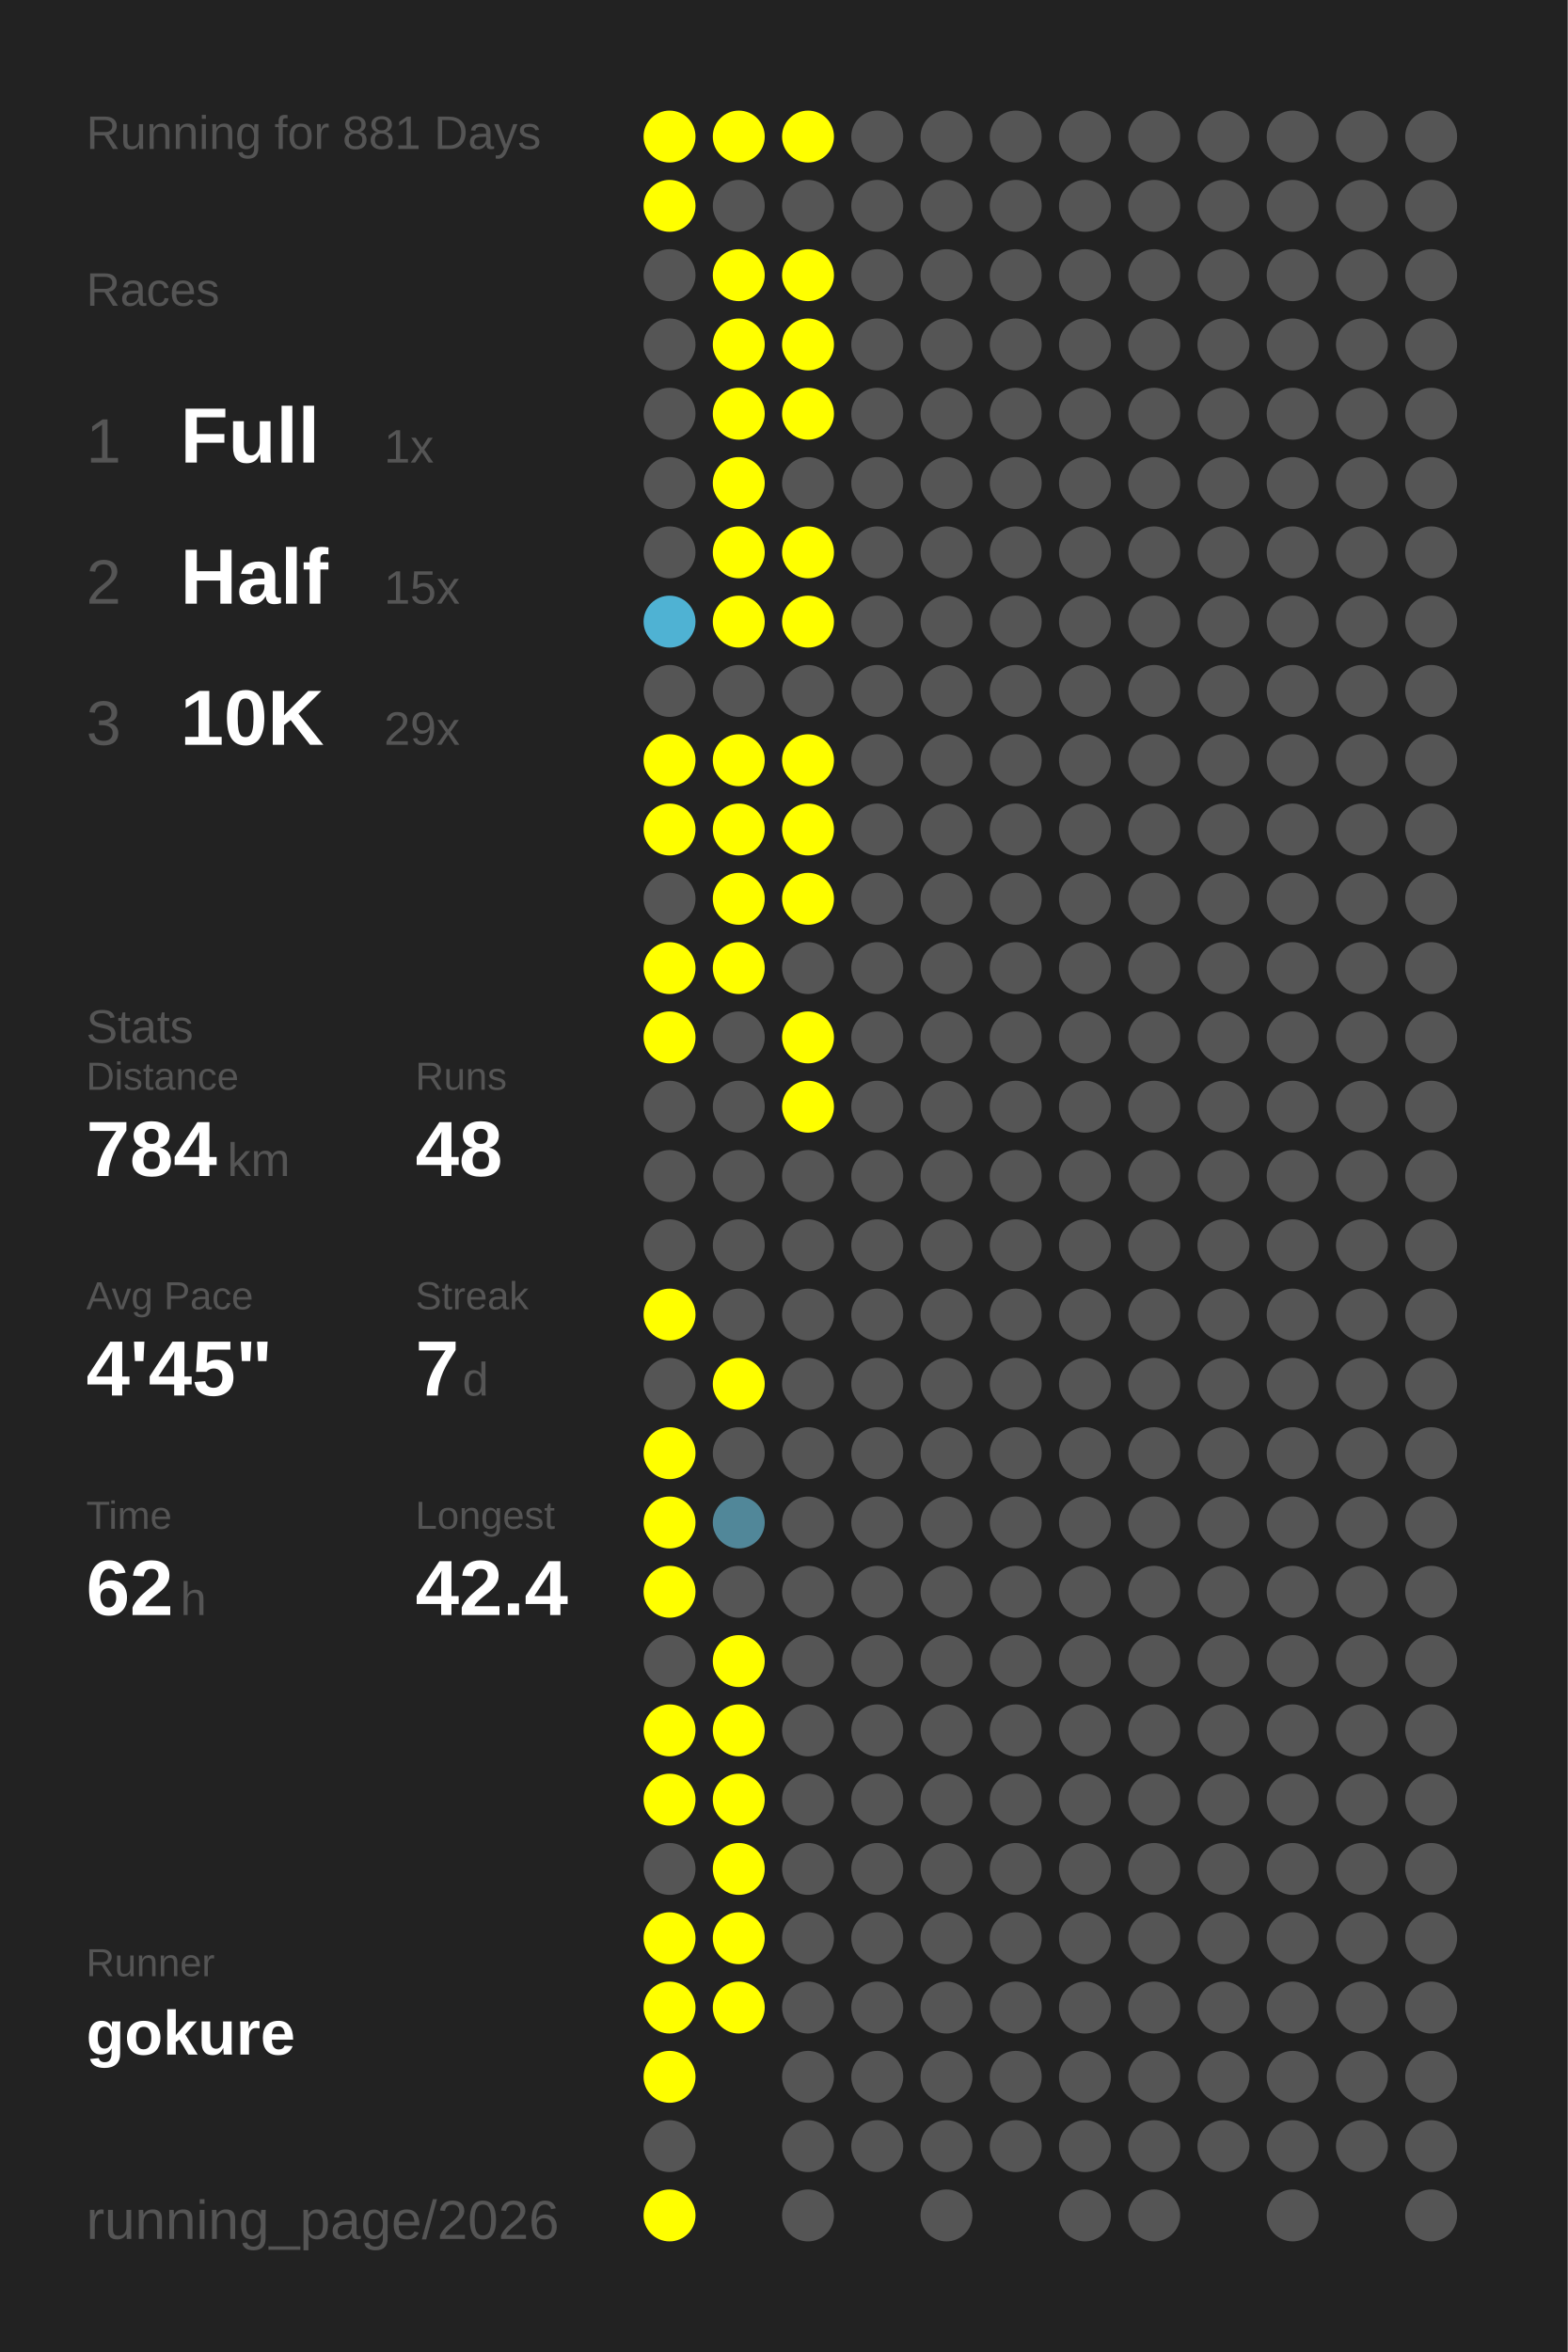
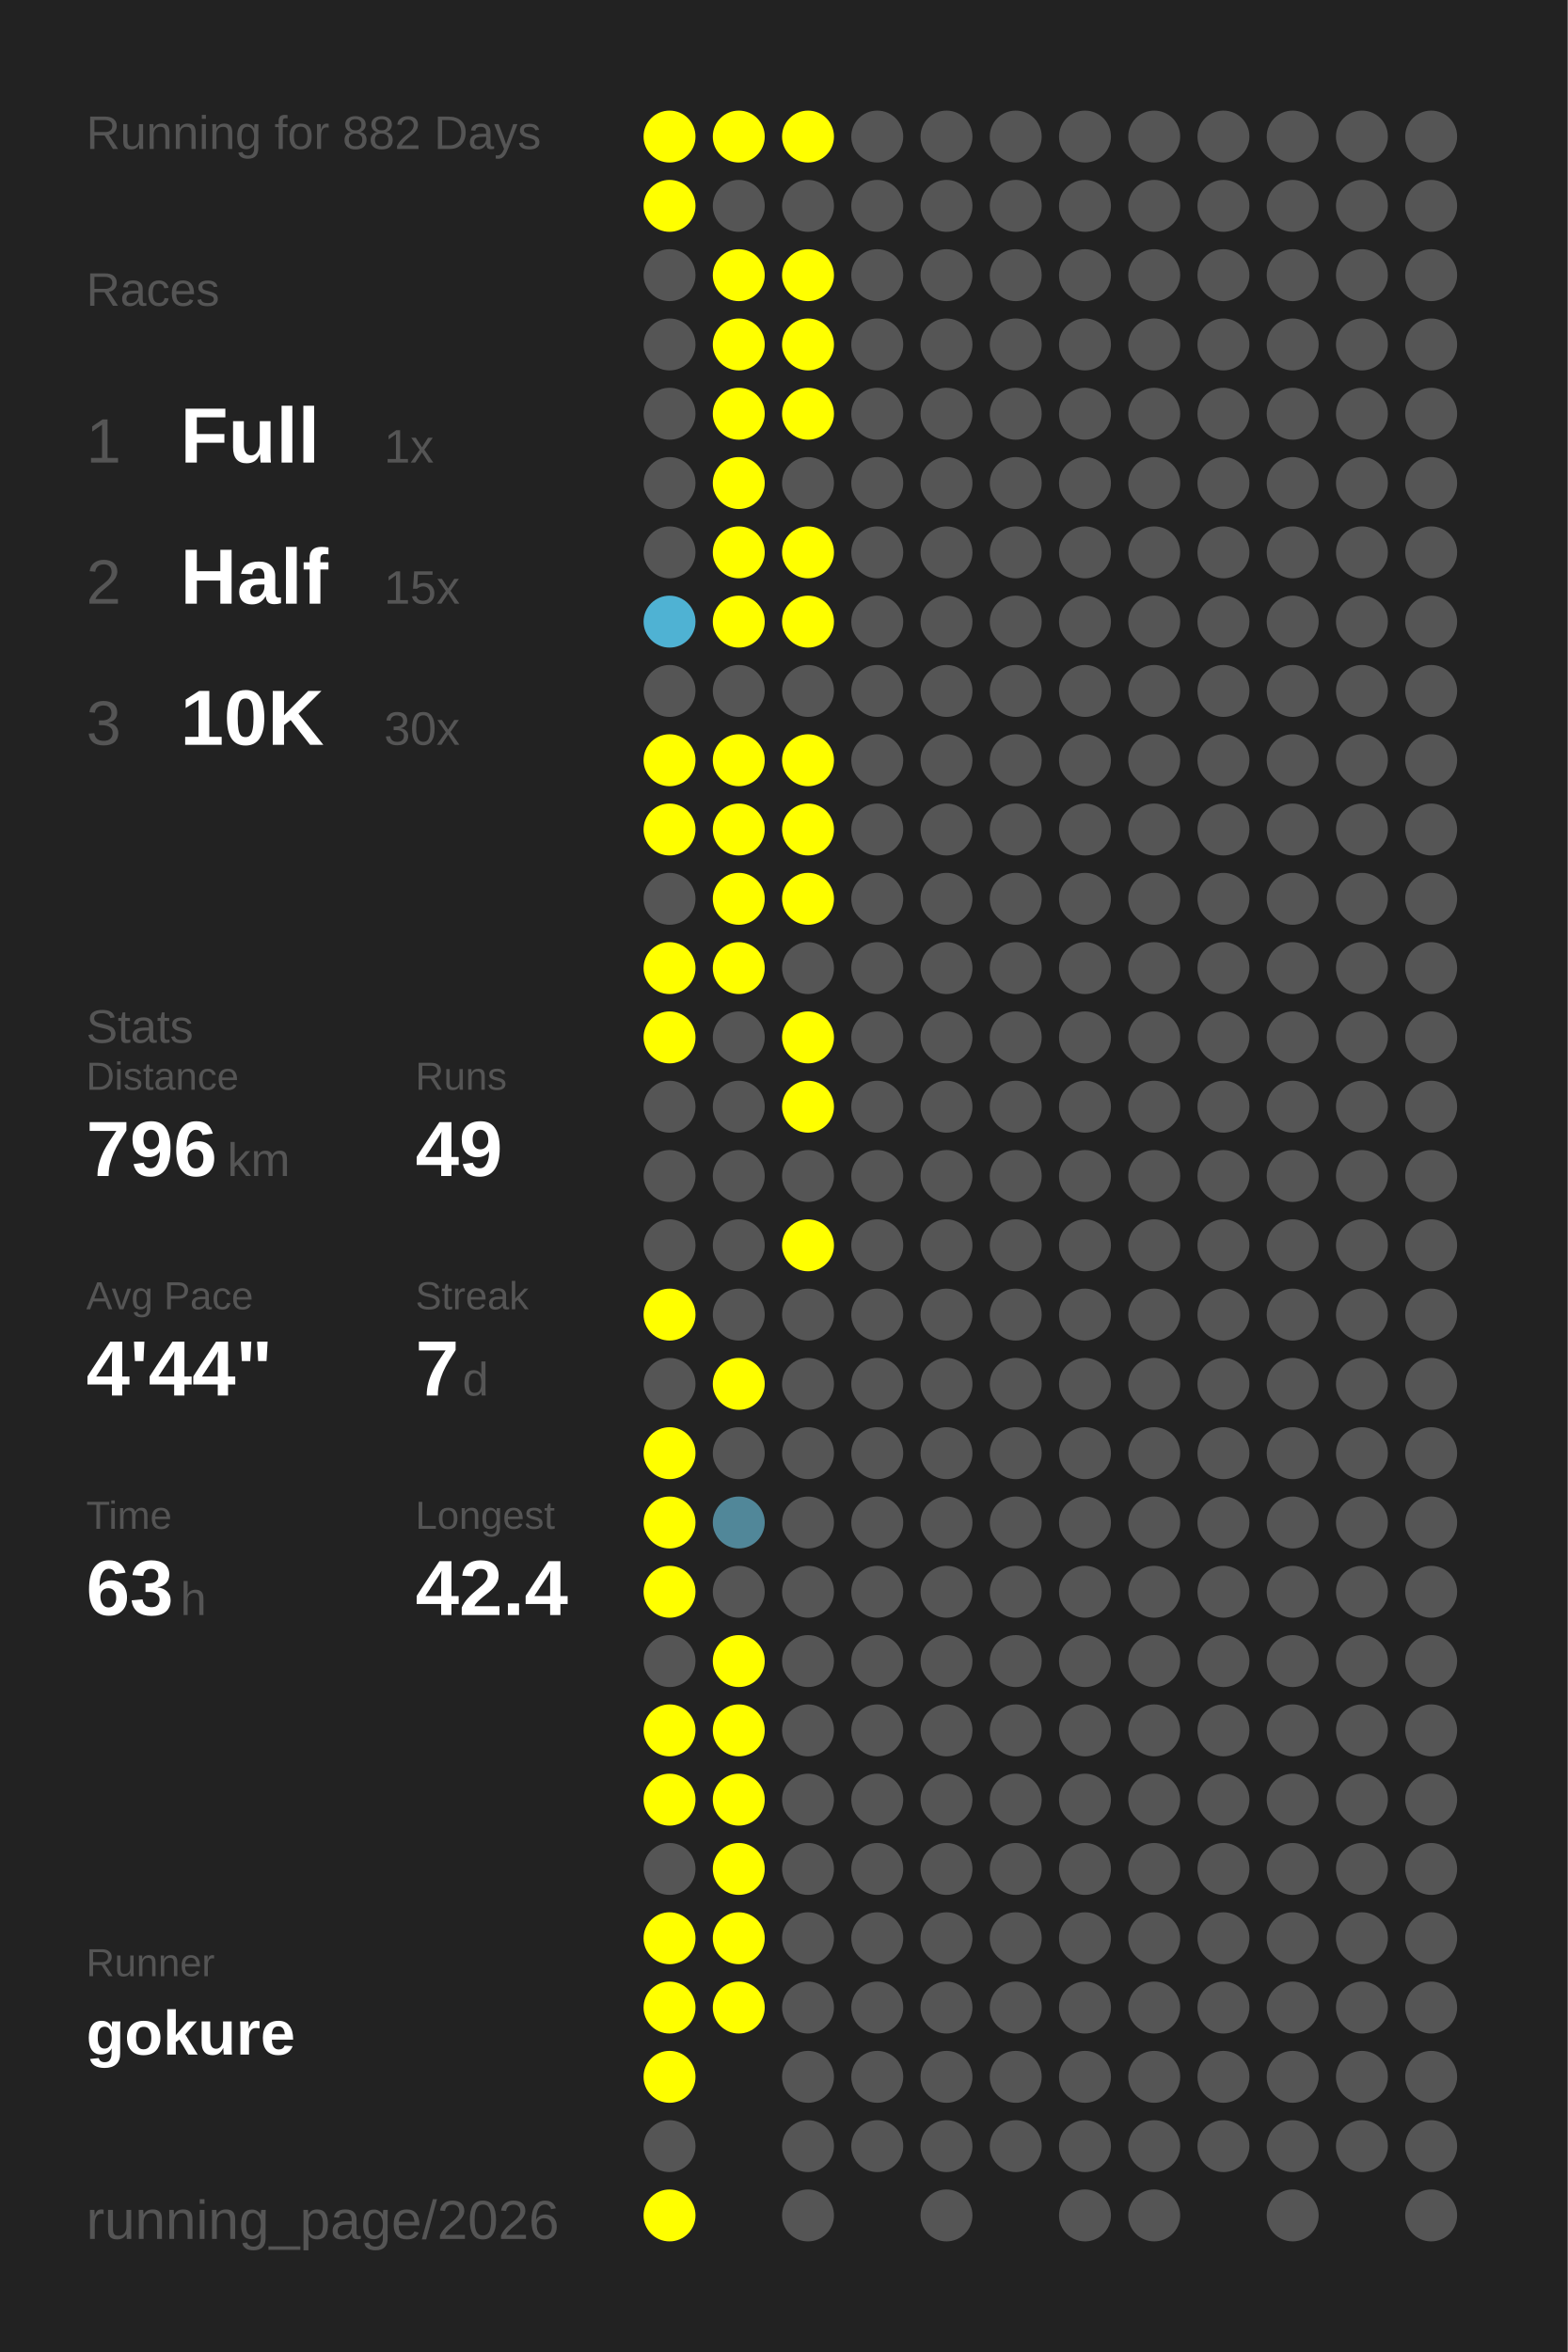
<svg xmlns="http://www.w3.org/2000/svg" baseProfile="full" height="300mm" version="1.1" viewBox="0,0,200,300" width="200mm">
  <defs />
  <rect fill="#222222" height="300" width="200" x="0" y="0" />
-   <text fill="#555555" style="font-size:6px; font-family:Arial;" x="11" y="19">Running for 881 Days</text>
+   <text fill="#555555" style="font-size:6px; font-family:Arial;" x="11" y="19">Running for 882 Days</text>
  <text fill="#555555" style="font-size:6px; font-family:Arial;" x="11" y="39">Races</text>
  <text fill="#555555" style="font-size:8px; font-family:Arial;" x="11" y="59">1</text>
  <text fill="#FFFFFF" style="font-size:10px; font-family:Arial; font-weight:bold;" x="23" y="59">Full</text>
  <text fill="#555555" style="font-size:6px; font-family:Arial;" x="49" y="59">1x</text>
  <text fill="#555555" style="font-size:8px; font-family:Arial;" x="11" y="77">2</text>
  <text fill="#FFFFFF" style="font-size:10px; font-family:Arial; font-weight:bold;" x="23" y="77">Half</text>
  <text fill="#555555" style="font-size:6px; font-family:Arial;" x="49" y="77">15x</text>
  <text fill="#555555" style="font-size:8px; font-family:Arial;" x="11" y="95">3</text>
  <text fill="#FFFFFF" style="font-size:10px; font-family:Arial; font-weight:bold;" x="23" y="95">10K</text>
-   <text fill="#555555" style="font-size:6px; font-family:Arial;" x="49" y="95">29x</text>
+   <text fill="#555555" style="font-size:6px; font-family:Arial;" x="49" y="95">30x</text>
  <text fill="#555555" style="font-size:6px; font-family:Arial;" x="11" y="133">Stats</text>
  <text fill="#555555" style="font-size:5px; font-family:Arial;" x="11" y="139">Distance</text>
-   <text fill="#FFFFFF" style="font-size:10px; font-family:Arial; font-weight:bold;" x="11" y="150">784</text>
+   <text fill="#FFFFFF" style="font-size:10px; font-family:Arial; font-weight:bold;" x="11" y="150">796</text>
  <text fill="#555555" style="font-size:6px; font-family:Arial;" x="29" y="150">km</text>
  <text fill="#555555" style="font-size:5px; font-family:Arial;" x="53" y="139">Runs</text>
-   <text fill="#FFFFFF" style="font-size:10px; font-family:Arial; font-weight:bold;" x="53" y="150">48</text>
+   <text fill="#FFFFFF" style="font-size:10px; font-family:Arial; font-weight:bold;" x="53" y="150">49</text>
  <text fill="#555555" style="font-size:5px; font-family:Arial;" x="11" y="167">Avg Pace</text>
-   <text fill="#FFFFFF" style="font-size:10px; font-family:Arial; font-weight:bold;" x="11" y="178">4'45"</text>
+   <text fill="#FFFFFF" style="font-size:10px; font-family:Arial; font-weight:bold;" x="11" y="178">4'44"</text>
  <text fill="#555555" style="font-size:5px; font-family:Arial;" x="53" y="167">Streak</text>
  <text fill="#FFFFFF" style="font-size:10px; font-family:Arial; font-weight:bold;" x="53" y="178">7</text>
  <text fill="#555555" style="font-size:6px; font-family:Arial;" x="59" y="178">d</text>
  <text fill="#555555" style="font-size:5px; font-family:Arial;" x="11" y="195">Time</text>
-   <text fill="#FFFFFF" style="font-size:10px; font-family:Arial; font-weight:bold;" x="11" y="206">62</text>
+   <text fill="#FFFFFF" style="font-size:10px; font-family:Arial; font-weight:bold;" x="11" y="206">63</text>
  <text fill="#555555" style="font-size:6px; font-family:Arial;" x="23" y="206">h</text>
  <text fill="#555555" style="font-size:5px; font-family:Arial;" x="53" y="195">Longest</text>
  <text fill="#FFFFFF" style="font-size:10px; font-family:Arial; font-weight:bold;" x="53" y="206">42.4</text>
  <text fill="#555555" style="font-size:5px; font-family:Arial;" x="11" y="252.065">Runner</text>
  <text fill="#FFFFFF" style="font-size:8px; font-family:Arial; font-weight:bold;" x="11" y="262.065">gokure</text>
  <text fill="#555555" style="font-size:7px; font-family:Arial;" x="11" y="285.581">running_page/2026</text>
  <circle cx="85.417" cy="17.419" fill="#FFFF00" r="3.312" />
  <circle cx="85.417" cy="26.258" fill="#FFFF00" r="3.312" />
  <circle cx="85.417" cy="35.097" fill="#555555" r="3.312" />
  <circle cx="85.417" cy="43.935" fill="#555555" r="3.312" />
  <circle cx="85.417" cy="52.774" fill="#555555" r="3.312" />
  <circle cx="85.417" cy="61.613" fill="#555555" r="3.312" />
  <circle cx="85.417" cy="70.452" fill="#555555" r="3.312" />
  <circle cx="85.417" cy="79.29" fill="#4fb2d3" r="3.312" />
  <circle cx="85.417" cy="88.129" fill="#555555" r="3.312" />
  <circle cx="85.417" cy="96.968" fill="#FFFF00" r="3.312" />
  <circle cx="85.417" cy="105.806" fill="#FFFF00" r="3.312" />
  <circle cx="85.417" cy="114.645" fill="#555555" r="3.312" />
  <circle cx="85.417" cy="123.484" fill="#FFFF00" r="3.312" />
  <circle cx="85.417" cy="132.323" fill="#FFFF00" r="3.312" />
  <circle cx="85.417" cy="141.161" fill="#555555" r="3.312" />
  <circle cx="85.417" cy="150" fill="#555555" r="3.312" />
  <circle cx="85.417" cy="158.839" fill="#555555" r="3.312" />
  <circle cx="85.417" cy="167.677" fill="#FFFF00" r="3.312" />
  <circle cx="85.417" cy="176.516" fill="#555555" r="3.312" />
  <circle cx="85.417" cy="185.355" fill="#FFFF00" r="3.312" />
  <circle cx="85.417" cy="194.194" fill="#FFFF00" r="3.312" />
  <circle cx="85.417" cy="203.032" fill="#FFFF00" r="3.312" />
  <circle cx="85.417" cy="211.871" fill="#555555" r="3.312" />
  <circle cx="85.417" cy="220.71" fill="#FFFF00" r="3.312" />
  <circle cx="85.417" cy="229.548" fill="#FFFF00" r="3.312" />
  <circle cx="85.417" cy="238.387" fill="#555555" r="3.312" />
  <circle cx="85.417" cy="247.226" fill="#FFFF00" r="3.312" />
  <circle cx="85.417" cy="256.065" fill="#FFFF00" r="3.312" />
  <circle cx="85.417" cy="264.903" fill="#FFFF00" r="3.312" />
  <circle cx="85.417" cy="273.742" fill="#555555" r="3.312" />
  <circle cx="85.417" cy="282.581" fill="#FFFF00" r="3.312" />
  <circle cx="94.25" cy="17.419" fill="#FFFF00" r="3.312" />
  <circle cx="94.25" cy="26.258" fill="#555555" r="3.312" />
  <circle cx="94.25" cy="35.097" fill="#FFFF00" r="3.312" />
  <circle cx="94.25" cy="43.935" fill="#FFFF00" r="3.312" />
  <circle cx="94.25" cy="52.774" fill="#FFFF00" r="3.312" />
  <circle cx="94.25" cy="61.613" fill="#FFFF00" r="3.312" />
  <circle cx="94.25" cy="70.452" fill="#FFFF00" r="3.312" />
  <circle cx="94.25" cy="79.29" fill="#FFFF00" r="3.312" />
  <circle cx="94.25" cy="88.129" fill="#555555" r="3.312" />
  <circle cx="94.25" cy="96.968" fill="#FFFF00" r="3.312" />
  <circle cx="94.25" cy="105.806" fill="#FFFF00" r="3.312" />
  <circle cx="94.25" cy="114.645" fill="#FFFF00" r="3.312" />
  <circle cx="94.25" cy="123.484" fill="#FFFF00" r="3.312" />
  <circle cx="94.25" cy="132.323" fill="#555555" r="3.312" />
  <circle cx="94.25" cy="141.161" fill="#555555" r="3.312" />
  <circle cx="94.25" cy="150" fill="#555555" r="3.312" />
  <circle cx="94.25" cy="158.839" fill="#555555" r="3.312" />
  <circle cx="94.25" cy="167.677" fill="#555555" r="3.312" />
  <circle cx="94.25" cy="176.516" fill="#FFFF00" r="3.312" />
  <circle cx="94.25" cy="185.355" fill="#555555" r="3.312" />
  <circle cx="94.25" cy="194.194" fill="#518799" r="3.312" />
  <circle cx="94.25" cy="203.032" fill="#555555" r="3.312" />
  <circle cx="94.25" cy="211.871" fill="#FFFF00" r="3.312" />
  <circle cx="94.25" cy="220.71" fill="#FFFF00" r="3.312" />
  <circle cx="94.25" cy="229.548" fill="#FFFF00" r="3.312" />
  <circle cx="94.25" cy="238.387" fill="#FFFF00" r="3.312" />
  <circle cx="94.25" cy="247.226" fill="#FFFF00" r="3.312" />
  <circle cx="94.25" cy="256.065" fill="#FFFF00" r="3.312" />
  <circle cx="103.083" cy="17.419" fill="#FFFF00" r="3.312" />
  <circle cx="103.083" cy="26.258" fill="#555555" r="3.312" />
  <circle cx="103.083" cy="35.097" fill="#FFFF00" r="3.312" />
  <circle cx="103.083" cy="43.935" fill="#FFFF00" r="3.312" />
  <circle cx="103.083" cy="52.774" fill="#FFFF00" r="3.312" />
  <circle cx="103.083" cy="61.613" fill="#555555" r="3.312" />
  <circle cx="103.083" cy="70.452" fill="#FFFF00" r="3.312" />
  <circle cx="103.083" cy="79.29" fill="#FFFF00" r="3.312" />
  <circle cx="103.083" cy="88.129" fill="#555555" r="3.312" />
  <circle cx="103.083" cy="96.968" fill="#FFFF00" r="3.312" />
  <circle cx="103.083" cy="105.806" fill="#FFFF00" r="3.312" />
  <circle cx="103.083" cy="114.645" fill="#FFFF00" r="3.312" />
  <circle cx="103.083" cy="123.484" fill="#555555" r="3.312" />
  <circle cx="103.083" cy="132.323" fill="#FFFF00" r="3.312" />
  <circle cx="103.083" cy="141.161" fill="#FFFF00" r="3.312" />
  <circle cx="103.083" cy="150" fill="#555555" r="3.312" />
-   <circle cx="103.083" cy="158.839" fill="#555555" r="3.312" />
+   <circle cx="103.083" cy="158.839" fill="#FFFF00" r="3.312" />
  <circle cx="103.083" cy="167.677" fill="#555555" r="3.312" />
  <circle cx="103.083" cy="176.516" fill="#555555" r="3.312" />
  <circle cx="103.083" cy="185.355" fill="#555555" r="3.312" />
  <circle cx="103.083" cy="194.194" fill="#555555" r="3.312" />
  <circle cx="103.083" cy="203.032" fill="#555555" r="3.312" />
  <circle cx="103.083" cy="211.871" fill="#555555" r="3.312" />
  <circle cx="103.083" cy="220.71" fill="#555555" r="3.312" />
  <circle cx="103.083" cy="229.548" fill="#555555" r="3.312" />
  <circle cx="103.083" cy="238.387" fill="#555555" r="3.312" />
  <circle cx="103.083" cy="247.226" fill="#555555" r="3.312" />
  <circle cx="103.083" cy="256.065" fill="#555555" r="3.312" />
  <circle cx="103.083" cy="264.903" fill="#555555" r="3.312" />
  <circle cx="103.083" cy="273.742" fill="#555555" r="3.312" />
  <circle cx="103.083" cy="282.581" fill="#555555" r="3.312" />
  <circle cx="111.917" cy="17.419" fill="#555555" r="3.312" />
  <circle cx="111.917" cy="26.258" fill="#555555" r="3.312" />
  <circle cx="111.917" cy="35.097" fill="#555555" r="3.312" />
  <circle cx="111.917" cy="43.935" fill="#555555" r="3.312" />
  <circle cx="111.917" cy="52.774" fill="#555555" r="3.312" />
  <circle cx="111.917" cy="61.613" fill="#555555" r="3.312" />
  <circle cx="111.917" cy="70.452" fill="#555555" r="3.312" />
  <circle cx="111.917" cy="79.29" fill="#555555" r="3.312" />
  <circle cx="111.917" cy="88.129" fill="#555555" r="3.312" />
  <circle cx="111.917" cy="96.968" fill="#555555" r="3.312" />
  <circle cx="111.917" cy="105.806" fill="#555555" r="3.312" />
  <circle cx="111.917" cy="114.645" fill="#555555" r="3.312" />
  <circle cx="111.917" cy="123.484" fill="#555555" r="3.312" />
  <circle cx="111.917" cy="132.323" fill="#555555" r="3.312" />
  <circle cx="111.917" cy="141.161" fill="#555555" r="3.312" />
  <circle cx="111.917" cy="150" fill="#555555" r="3.312" />
  <circle cx="111.917" cy="158.839" fill="#555555" r="3.312" />
  <circle cx="111.917" cy="167.677" fill="#555555" r="3.312" />
  <circle cx="111.917" cy="176.516" fill="#555555" r="3.312" />
  <circle cx="111.917" cy="185.355" fill="#555555" r="3.312" />
  <circle cx="111.917" cy="194.194" fill="#555555" r="3.312" />
  <circle cx="111.917" cy="203.032" fill="#555555" r="3.312" />
  <circle cx="111.917" cy="211.871" fill="#555555" r="3.312" />
  <circle cx="111.917" cy="220.71" fill="#555555" r="3.312" />
  <circle cx="111.917" cy="229.548" fill="#555555" r="3.312" />
  <circle cx="111.917" cy="238.387" fill="#555555" r="3.312" />
  <circle cx="111.917" cy="247.226" fill="#555555" r="3.312" />
  <circle cx="111.917" cy="256.065" fill="#555555" r="3.312" />
  <circle cx="111.917" cy="264.903" fill="#555555" r="3.312" />
  <circle cx="111.917" cy="273.742" fill="#555555" r="3.312" />
  <circle cx="120.75" cy="17.419" fill="#555555" r="3.312" />
  <circle cx="120.75" cy="26.258" fill="#555555" r="3.312" />
  <circle cx="120.75" cy="35.097" fill="#555555" r="3.312" />
  <circle cx="120.75" cy="43.935" fill="#555555" r="3.312" />
  <circle cx="120.75" cy="52.774" fill="#555555" r="3.312" />
  <circle cx="120.75" cy="61.613" fill="#555555" r="3.312" />
  <circle cx="120.75" cy="70.452" fill="#555555" r="3.312" />
  <circle cx="120.75" cy="79.29" fill="#555555" r="3.312" />
  <circle cx="120.75" cy="88.129" fill="#555555" r="3.312" />
  <circle cx="120.75" cy="96.968" fill="#555555" r="3.312" />
  <circle cx="120.75" cy="105.806" fill="#555555" r="3.312" />
  <circle cx="120.75" cy="114.645" fill="#555555" r="3.312" />
  <circle cx="120.75" cy="123.484" fill="#555555" r="3.312" />
  <circle cx="120.75" cy="132.323" fill="#555555" r="3.312" />
  <circle cx="120.75" cy="141.161" fill="#555555" r="3.312" />
  <circle cx="120.75" cy="150" fill="#555555" r="3.312" />
  <circle cx="120.75" cy="158.839" fill="#555555" r="3.312" />
  <circle cx="120.75" cy="167.677" fill="#555555" r="3.312" />
  <circle cx="120.75" cy="176.516" fill="#555555" r="3.312" />
  <circle cx="120.75" cy="185.355" fill="#555555" r="3.312" />
  <circle cx="120.75" cy="194.194" fill="#555555" r="3.312" />
  <circle cx="120.75" cy="203.032" fill="#555555" r="3.312" />
  <circle cx="120.75" cy="211.871" fill="#555555" r="3.312" />
  <circle cx="120.75" cy="220.71" fill="#555555" r="3.312" />
  <circle cx="120.75" cy="229.548" fill="#555555" r="3.312" />
  <circle cx="120.75" cy="238.387" fill="#555555" r="3.312" />
  <circle cx="120.75" cy="247.226" fill="#555555" r="3.312" />
  <circle cx="120.75" cy="256.065" fill="#555555" r="3.312" />
  <circle cx="120.75" cy="264.903" fill="#555555" r="3.312" />
  <circle cx="120.75" cy="273.742" fill="#555555" r="3.312" />
  <circle cx="120.75" cy="282.581" fill="#555555" r="3.312" />
  <circle cx="129.583" cy="17.419" fill="#555555" r="3.312" />
  <circle cx="129.583" cy="26.258" fill="#555555" r="3.312" />
  <circle cx="129.583" cy="35.097" fill="#555555" r="3.312" />
  <circle cx="129.583" cy="43.935" fill="#555555" r="3.312" />
  <circle cx="129.583" cy="52.774" fill="#555555" r="3.312" />
  <circle cx="129.583" cy="61.613" fill="#555555" r="3.312" />
  <circle cx="129.583" cy="70.452" fill="#555555" r="3.312" />
  <circle cx="129.583" cy="79.29" fill="#555555" r="3.312" />
  <circle cx="129.583" cy="88.129" fill="#555555" r="3.312" />
  <circle cx="129.583" cy="96.968" fill="#555555" r="3.312" />
  <circle cx="129.583" cy="105.806" fill="#555555" r="3.312" />
  <circle cx="129.583" cy="114.645" fill="#555555" r="3.312" />
  <circle cx="129.583" cy="123.484" fill="#555555" r="3.312" />
  <circle cx="129.583" cy="132.323" fill="#555555" r="3.312" />
  <circle cx="129.583" cy="141.161" fill="#555555" r="3.312" />
  <circle cx="129.583" cy="150" fill="#555555" r="3.312" />
  <circle cx="129.583" cy="158.839" fill="#555555" r="3.312" />
  <circle cx="129.583" cy="167.677" fill="#555555" r="3.312" />
  <circle cx="129.583" cy="176.516" fill="#555555" r="3.312" />
  <circle cx="129.583" cy="185.355" fill="#555555" r="3.312" />
  <circle cx="129.583" cy="194.194" fill="#555555" r="3.312" />
  <circle cx="129.583" cy="203.032" fill="#555555" r="3.312" />
  <circle cx="129.583" cy="211.871" fill="#555555" r="3.312" />
  <circle cx="129.583" cy="220.71" fill="#555555" r="3.312" />
  <circle cx="129.583" cy="229.548" fill="#555555" r="3.312" />
  <circle cx="129.583" cy="238.387" fill="#555555" r="3.312" />
  <circle cx="129.583" cy="247.226" fill="#555555" r="3.312" />
  <circle cx="129.583" cy="256.065" fill="#555555" r="3.312" />
  <circle cx="129.583" cy="264.903" fill="#555555" r="3.312" />
  <circle cx="129.583" cy="273.742" fill="#555555" r="3.312" />
  <circle cx="138.417" cy="17.419" fill="#555555" r="3.312" />
  <circle cx="138.417" cy="26.258" fill="#555555" r="3.312" />
  <circle cx="138.417" cy="35.097" fill="#555555" r="3.312" />
  <circle cx="138.417" cy="43.935" fill="#555555" r="3.312" />
  <circle cx="138.417" cy="52.774" fill="#555555" r="3.312" />
  <circle cx="138.417" cy="61.613" fill="#555555" r="3.312" />
  <circle cx="138.417" cy="70.452" fill="#555555" r="3.312" />
  <circle cx="138.417" cy="79.29" fill="#555555" r="3.312" />
  <circle cx="138.417" cy="88.129" fill="#555555" r="3.312" />
  <circle cx="138.417" cy="96.968" fill="#555555" r="3.312" />
  <circle cx="138.417" cy="105.806" fill="#555555" r="3.312" />
  <circle cx="138.417" cy="114.645" fill="#555555" r="3.312" />
  <circle cx="138.417" cy="123.484" fill="#555555" r="3.312" />
  <circle cx="138.417" cy="132.323" fill="#555555" r="3.312" />
  <circle cx="138.417" cy="141.161" fill="#555555" r="3.312" />
  <circle cx="138.417" cy="150" fill="#555555" r="3.312" />
  <circle cx="138.417" cy="158.839" fill="#555555" r="3.312" />
  <circle cx="138.417" cy="167.677" fill="#555555" r="3.312" />
  <circle cx="138.417" cy="176.516" fill="#555555" r="3.312" />
  <circle cx="138.417" cy="185.355" fill="#555555" r="3.312" />
  <circle cx="138.417" cy="194.194" fill="#555555" r="3.312" />
  <circle cx="138.417" cy="203.032" fill="#555555" r="3.312" />
  <circle cx="138.417" cy="211.871" fill="#555555" r="3.312" />
  <circle cx="138.417" cy="220.71" fill="#555555" r="3.312" />
  <circle cx="138.417" cy="229.548" fill="#555555" r="3.312" />
  <circle cx="138.417" cy="238.387" fill="#555555" r="3.312" />
  <circle cx="138.417" cy="247.226" fill="#555555" r="3.312" />
  <circle cx="138.417" cy="256.065" fill="#555555" r="3.312" />
  <circle cx="138.417" cy="264.903" fill="#555555" r="3.312" />
  <circle cx="138.417" cy="273.742" fill="#555555" r="3.312" />
  <circle cx="138.417" cy="282.581" fill="#555555" r="3.312" />
  <circle cx="147.25" cy="17.419" fill="#555555" r="3.312" />
  <circle cx="147.25" cy="26.258" fill="#555555" r="3.312" />
  <circle cx="147.25" cy="35.097" fill="#555555" r="3.312" />
  <circle cx="147.25" cy="43.935" fill="#555555" r="3.312" />
  <circle cx="147.25" cy="52.774" fill="#555555" r="3.312" />
  <circle cx="147.25" cy="61.613" fill="#555555" r="3.312" />
  <circle cx="147.25" cy="70.452" fill="#555555" r="3.312" />
  <circle cx="147.25" cy="79.29" fill="#555555" r="3.312" />
  <circle cx="147.25" cy="88.129" fill="#555555" r="3.312" />
  <circle cx="147.25" cy="96.968" fill="#555555" r="3.312" />
  <circle cx="147.25" cy="105.806" fill="#555555" r="3.312" />
  <circle cx="147.25" cy="114.645" fill="#555555" r="3.312" />
  <circle cx="147.25" cy="123.484" fill="#555555" r="3.312" />
  <circle cx="147.25" cy="132.323" fill="#555555" r="3.312" />
  <circle cx="147.25" cy="141.161" fill="#555555" r="3.312" />
  <circle cx="147.25" cy="150" fill="#555555" r="3.312" />
  <circle cx="147.25" cy="158.839" fill="#555555" r="3.312" />
  <circle cx="147.25" cy="167.677" fill="#555555" r="3.312" />
  <circle cx="147.25" cy="176.516" fill="#555555" r="3.312" />
  <circle cx="147.25" cy="185.355" fill="#555555" r="3.312" />
  <circle cx="147.25" cy="194.194" fill="#555555" r="3.312" />
  <circle cx="147.25" cy="203.032" fill="#555555" r="3.312" />
  <circle cx="147.25" cy="211.871" fill="#555555" r="3.312" />
  <circle cx="147.25" cy="220.71" fill="#555555" r="3.312" />
  <circle cx="147.25" cy="229.548" fill="#555555" r="3.312" />
  <circle cx="147.25" cy="238.387" fill="#555555" r="3.312" />
  <circle cx="147.25" cy="247.226" fill="#555555" r="3.312" />
  <circle cx="147.25" cy="256.065" fill="#555555" r="3.312" />
  <circle cx="147.25" cy="264.903" fill="#555555" r="3.312" />
  <circle cx="147.25" cy="273.742" fill="#555555" r="3.312" />
  <circle cx="147.25" cy="282.581" fill="#555555" r="3.312" />
  <circle cx="156.083" cy="17.419" fill="#555555" r="3.312" />
  <circle cx="156.083" cy="26.258" fill="#555555" r="3.312" />
  <circle cx="156.083" cy="35.097" fill="#555555" r="3.312" />
  <circle cx="156.083" cy="43.935" fill="#555555" r="3.312" />
  <circle cx="156.083" cy="52.774" fill="#555555" r="3.312" />
  <circle cx="156.083" cy="61.613" fill="#555555" r="3.312" />
  <circle cx="156.083" cy="70.452" fill="#555555" r="3.312" />
  <circle cx="156.083" cy="79.29" fill="#555555" r="3.312" />
  <circle cx="156.083" cy="88.129" fill="#555555" r="3.312" />
  <circle cx="156.083" cy="96.968" fill="#555555" r="3.312" />
  <circle cx="156.083" cy="105.806" fill="#555555" r="3.312" />
  <circle cx="156.083" cy="114.645" fill="#555555" r="3.312" />
  <circle cx="156.083" cy="123.484" fill="#555555" r="3.312" />
  <circle cx="156.083" cy="132.323" fill="#555555" r="3.312" />
  <circle cx="156.083" cy="141.161" fill="#555555" r="3.312" />
  <circle cx="156.083" cy="150" fill="#555555" r="3.312" />
  <circle cx="156.083" cy="158.839" fill="#555555" r="3.312" />
  <circle cx="156.083" cy="167.677" fill="#555555" r="3.312" />
  <circle cx="156.083" cy="176.516" fill="#555555" r="3.312" />
  <circle cx="156.083" cy="185.355" fill="#555555" r="3.312" />
  <circle cx="156.083" cy="194.194" fill="#555555" r="3.312" />
  <circle cx="156.083" cy="203.032" fill="#555555" r="3.312" />
  <circle cx="156.083" cy="211.871" fill="#555555" r="3.312" />
  <circle cx="156.083" cy="220.71" fill="#555555" r="3.312" />
  <circle cx="156.083" cy="229.548" fill="#555555" r="3.312" />
  <circle cx="156.083" cy="238.387" fill="#555555" r="3.312" />
  <circle cx="156.083" cy="247.226" fill="#555555" r="3.312" />
  <circle cx="156.083" cy="256.065" fill="#555555" r="3.312" />
  <circle cx="156.083" cy="264.903" fill="#555555" r="3.312" />
  <circle cx="156.083" cy="273.742" fill="#555555" r="3.312" />
  <circle cx="164.917" cy="17.419" fill="#555555" r="3.312" />
  <circle cx="164.917" cy="26.258" fill="#555555" r="3.312" />
  <circle cx="164.917" cy="35.097" fill="#555555" r="3.312" />
  <circle cx="164.917" cy="43.935" fill="#555555" r="3.312" />
  <circle cx="164.917" cy="52.774" fill="#555555" r="3.312" />
  <circle cx="164.917" cy="61.613" fill="#555555" r="3.312" />
  <circle cx="164.917" cy="70.452" fill="#555555" r="3.312" />
  <circle cx="164.917" cy="79.29" fill="#555555" r="3.312" />
  <circle cx="164.917" cy="88.129" fill="#555555" r="3.312" />
  <circle cx="164.917" cy="96.968" fill="#555555" r="3.312" />
  <circle cx="164.917" cy="105.806" fill="#555555" r="3.312" />
  <circle cx="164.917" cy="114.645" fill="#555555" r="3.312" />
  <circle cx="164.917" cy="123.484" fill="#555555" r="3.312" />
  <circle cx="164.917" cy="132.323" fill="#555555" r="3.312" />
  <circle cx="164.917" cy="141.161" fill="#555555" r="3.312" />
  <circle cx="164.917" cy="150" fill="#555555" r="3.312" />
  <circle cx="164.917" cy="158.839" fill="#555555" r="3.312" />
  <circle cx="164.917" cy="167.677" fill="#555555" r="3.312" />
  <circle cx="164.917" cy="176.516" fill="#555555" r="3.312" />
  <circle cx="164.917" cy="185.355" fill="#555555" r="3.312" />
  <circle cx="164.917" cy="194.194" fill="#555555" r="3.312" />
  <circle cx="164.917" cy="203.032" fill="#555555" r="3.312" />
  <circle cx="164.917" cy="211.871" fill="#555555" r="3.312" />
  <circle cx="164.917" cy="220.71" fill="#555555" r="3.312" />
  <circle cx="164.917" cy="229.548" fill="#555555" r="3.312" />
  <circle cx="164.917" cy="238.387" fill="#555555" r="3.312" />
  <circle cx="164.917" cy="247.226" fill="#555555" r="3.312" />
  <circle cx="164.917" cy="256.065" fill="#555555" r="3.312" />
  <circle cx="164.917" cy="264.903" fill="#555555" r="3.312" />
  <circle cx="164.917" cy="273.742" fill="#555555" r="3.312" />
  <circle cx="164.917" cy="282.581" fill="#555555" r="3.312" />
  <circle cx="173.75" cy="17.419" fill="#555555" r="3.312" />
  <circle cx="173.75" cy="26.258" fill="#555555" r="3.312" />
  <circle cx="173.75" cy="35.097" fill="#555555" r="3.312" />
  <circle cx="173.75" cy="43.935" fill="#555555" r="3.312" />
  <circle cx="173.75" cy="52.774" fill="#555555" r="3.312" />
  <circle cx="173.75" cy="61.613" fill="#555555" r="3.312" />
  <circle cx="173.75" cy="70.452" fill="#555555" r="3.312" />
  <circle cx="173.75" cy="79.29" fill="#555555" r="3.312" />
  <circle cx="173.75" cy="88.129" fill="#555555" r="3.312" />
  <circle cx="173.75" cy="96.968" fill="#555555" r="3.312" />
  <circle cx="173.75" cy="105.806" fill="#555555" r="3.312" />
  <circle cx="173.75" cy="114.645" fill="#555555" r="3.312" />
  <circle cx="173.75" cy="123.484" fill="#555555" r="3.312" />
  <circle cx="173.75" cy="132.323" fill="#555555" r="3.312" />
  <circle cx="173.75" cy="141.161" fill="#555555" r="3.312" />
  <circle cx="173.75" cy="150" fill="#555555" r="3.312" />
  <circle cx="173.75" cy="158.839" fill="#555555" r="3.312" />
  <circle cx="173.75" cy="167.677" fill="#555555" r="3.312" />
  <circle cx="173.75" cy="176.516" fill="#555555" r="3.312" />
  <circle cx="173.75" cy="185.355" fill="#555555" r="3.312" />
  <circle cx="173.75" cy="194.194" fill="#555555" r="3.312" />
  <circle cx="173.75" cy="203.032" fill="#555555" r="3.312" />
  <circle cx="173.75" cy="211.871" fill="#555555" r="3.312" />
  <circle cx="173.75" cy="220.71" fill="#555555" r="3.312" />
  <circle cx="173.75" cy="229.548" fill="#555555" r="3.312" />
  <circle cx="173.75" cy="238.387" fill="#555555" r="3.312" />
  <circle cx="173.75" cy="247.226" fill="#555555" r="3.312" />
  <circle cx="173.75" cy="256.065" fill="#555555" r="3.312" />
  <circle cx="173.75" cy="264.903" fill="#555555" r="3.312" />
  <circle cx="173.75" cy="273.742" fill="#555555" r="3.312" />
  <circle cx="182.583" cy="17.419" fill="#555555" r="3.312" />
  <circle cx="182.583" cy="26.258" fill="#555555" r="3.312" />
  <circle cx="182.583" cy="35.097" fill="#555555" r="3.312" />
  <circle cx="182.583" cy="43.935" fill="#555555" r="3.312" />
  <circle cx="182.583" cy="52.774" fill="#555555" r="3.312" />
  <circle cx="182.583" cy="61.613" fill="#555555" r="3.312" />
  <circle cx="182.583" cy="70.452" fill="#555555" r="3.312" />
  <circle cx="182.583" cy="79.29" fill="#555555" r="3.312" />
  <circle cx="182.583" cy="88.129" fill="#555555" r="3.312" />
  <circle cx="182.583" cy="96.968" fill="#555555" r="3.312" />
  <circle cx="182.583" cy="105.806" fill="#555555" r="3.312" />
  <circle cx="182.583" cy="114.645" fill="#555555" r="3.312" />
  <circle cx="182.583" cy="123.484" fill="#555555" r="3.312" />
  <circle cx="182.583" cy="132.323" fill="#555555" r="3.312" />
  <circle cx="182.583" cy="141.161" fill="#555555" r="3.312" />
  <circle cx="182.583" cy="150" fill="#555555" r="3.312" />
  <circle cx="182.583" cy="158.839" fill="#555555" r="3.312" />
  <circle cx="182.583" cy="167.677" fill="#555555" r="3.312" />
  <circle cx="182.583" cy="176.516" fill="#555555" r="3.312" />
  <circle cx="182.583" cy="185.355" fill="#555555" r="3.312" />
  <circle cx="182.583" cy="194.194" fill="#555555" r="3.312" />
  <circle cx="182.583" cy="203.032" fill="#555555" r="3.312" />
  <circle cx="182.583" cy="211.871" fill="#555555" r="3.312" />
  <circle cx="182.583" cy="220.71" fill="#555555" r="3.312" />
  <circle cx="182.583" cy="229.548" fill="#555555" r="3.312" />
  <circle cx="182.583" cy="238.387" fill="#555555" r="3.312" />
  <circle cx="182.583" cy="247.226" fill="#555555" r="3.312" />
  <circle cx="182.583" cy="256.065" fill="#555555" r="3.312" />
  <circle cx="182.583" cy="264.903" fill="#555555" r="3.312" />
  <circle cx="182.583" cy="273.742" fill="#555555" r="3.312" />
  <circle cx="182.583" cy="282.581" fill="#555555" r="3.312" />
</svg>
